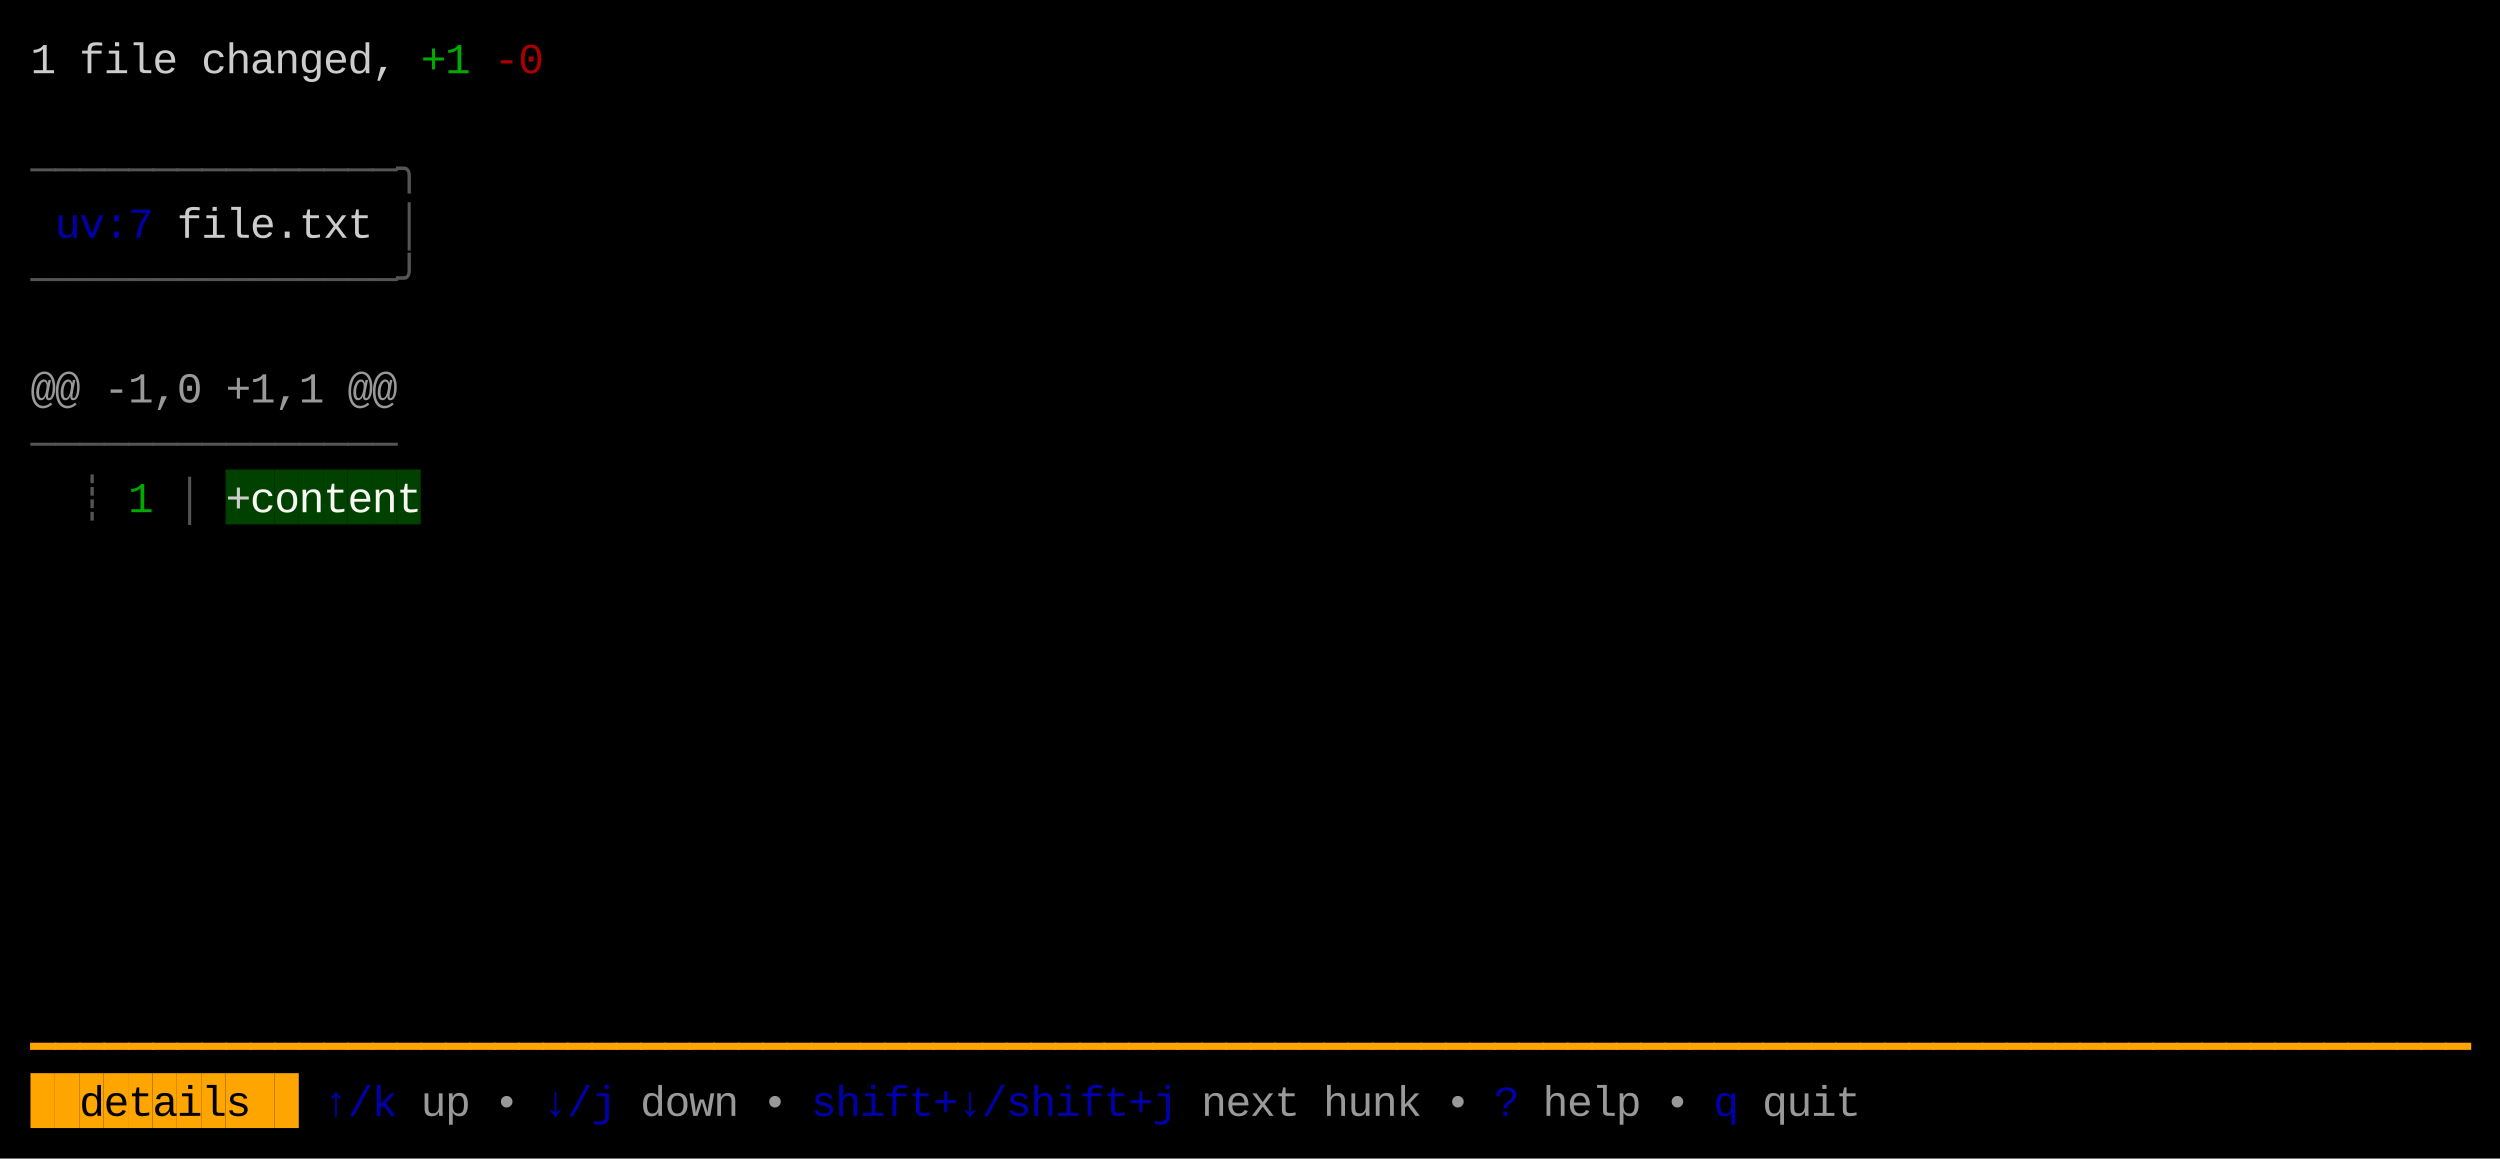
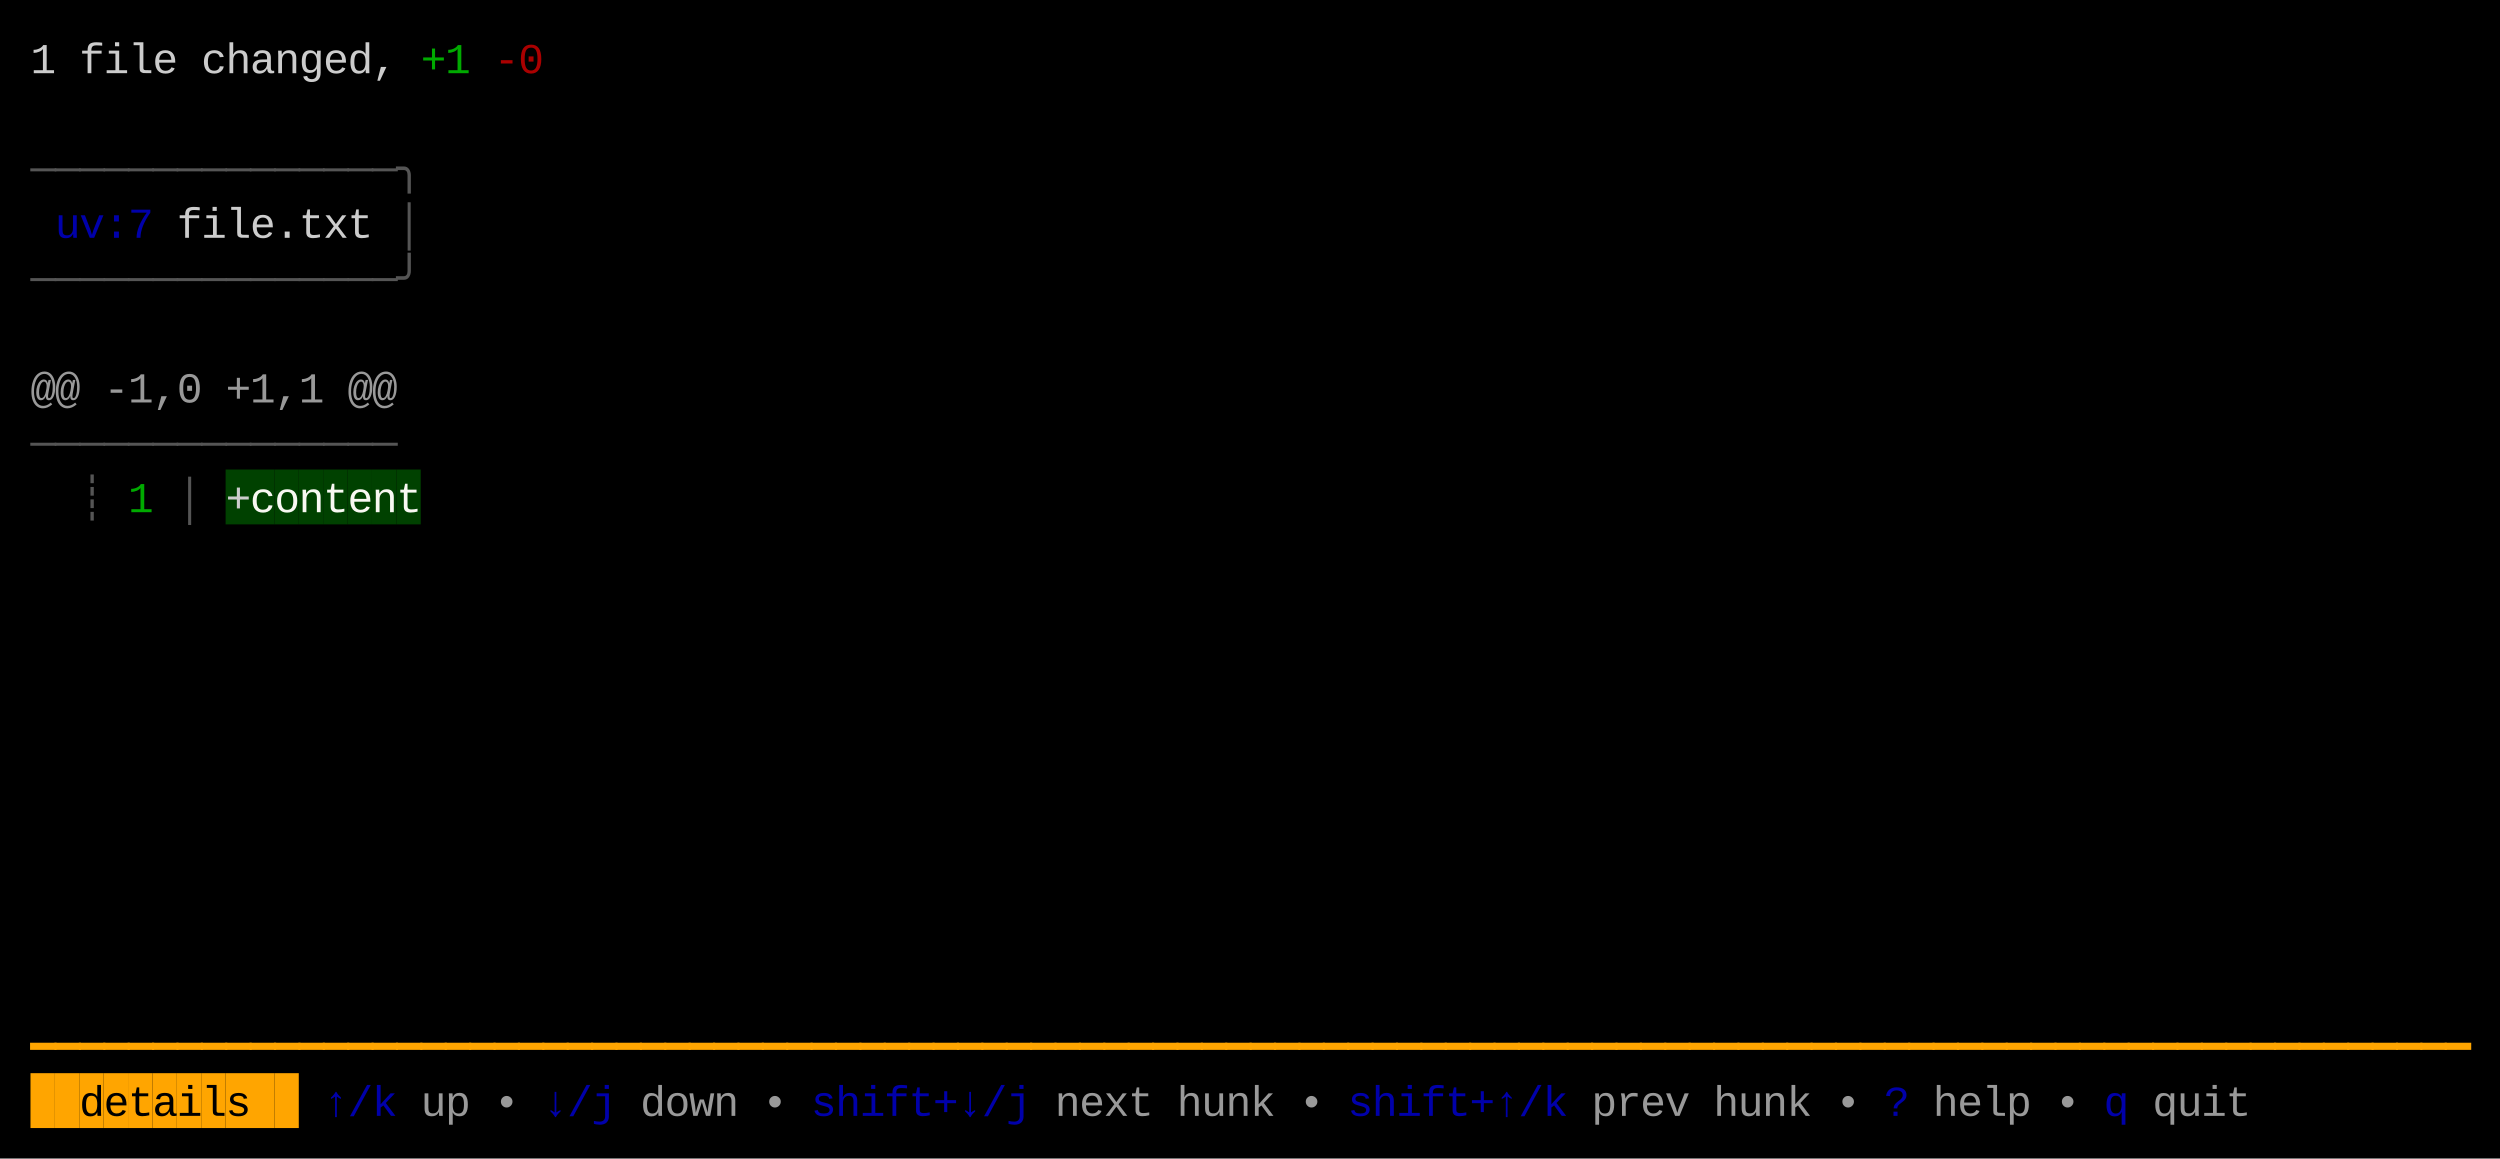
<svg xmlns="http://www.w3.org/2000/svg" width="820" height="380" viewBox="0 0 820 380">
  <rect x="0" y="0" width="820" height="380" fill="#000000" />
  <rect x="74" y="154" width="8" height="18" fill="#004100" />
  <rect x="82" y="154" width="8" height="18" fill="#004100" />
  <rect x="90" y="154" width="8" height="18" fill="#004100" />
  <rect x="98" y="154" width="8" height="18" fill="#004100" />
  <rect x="106" y="154" width="8" height="18" fill="#004100" />
  <rect x="114" y="154" width="8" height="18" fill="#004100" />
  <rect x="122" y="154" width="8" height="18" fill="#004100" />
  <rect x="130" y="154" width="8" height="18" fill="#004100" />
  <rect x="10" y="352" width="8" height="18" fill="#FFA500" />
  <rect x="18" y="352" width="8" height="18" fill="#FFA500" />
  <rect x="26" y="352" width="8" height="18" fill="#FFA500" />
  <rect x="34" y="352" width="8" height="18" fill="#FFA500" />
  <rect x="42" y="352" width="8" height="18" fill="#FFA500" />
  <rect x="50" y="352" width="8" height="18" fill="#FFA500" />
  <rect x="58" y="352" width="8" height="18" fill="#FFA500" />
  <rect x="66" y="352" width="8" height="18" fill="#FFA500" />
  <rect x="74" y="352" width="8" height="18" fill="#FFA500" />
  <rect x="82" y="352" width="8" height="18" fill="#FFA500" />
  <rect x="90" y="352" width="8" height="18" fill="#FFA500" />
  <text x="10" y="24" style="fill:#CCCCCC;" font-family="Menlo, Monaco, 'Courier New', monospace" font-size="14" xml:space="preserve">1</text>
  <text x="26" y="24" style="fill:#CCCCCC;" font-family="Menlo, Monaco, 'Courier New', monospace" font-size="14" xml:space="preserve">f</text>
  <text x="34" y="24" style="fill:#CCCCCC;" font-family="Menlo, Monaco, 'Courier New', monospace" font-size="14" xml:space="preserve">i</text>
  <text x="42" y="24" style="fill:#CCCCCC;" font-family="Menlo, Monaco, 'Courier New', monospace" font-size="14" xml:space="preserve">l</text>
  <text x="50" y="24" style="fill:#CCCCCC;" font-family="Menlo, Monaco, 'Courier New', monospace" font-size="14" xml:space="preserve">e</text>
  <text x="66" y="24" style="fill:#CCCCCC;" font-family="Menlo, Monaco, 'Courier New', monospace" font-size="14" xml:space="preserve">c</text>
  <text x="74" y="24" style="fill:#CCCCCC;" font-family="Menlo, Monaco, 'Courier New', monospace" font-size="14" xml:space="preserve">h</text>
  <text x="82" y="24" style="fill:#CCCCCC;" font-family="Menlo, Monaco, 'Courier New', monospace" font-size="14" xml:space="preserve">a</text>
  <text x="90" y="24" style="fill:#CCCCCC;" font-family="Menlo, Monaco, 'Courier New', monospace" font-size="14" xml:space="preserve">n</text>
  <text x="98" y="24" style="fill:#CCCCCC;" font-family="Menlo, Monaco, 'Courier New', monospace" font-size="14" xml:space="preserve">g</text>
  <text x="106" y="24" style="fill:#CCCCCC;" font-family="Menlo, Monaco, 'Courier New', monospace" font-size="14" xml:space="preserve">e</text>
  <text x="114" y="24" style="fill:#CCCCCC;" font-family="Menlo, Monaco, 'Courier New', monospace" font-size="14" xml:space="preserve">d</text>
  <text x="122" y="24" style="fill:#CCCCCC;" font-family="Menlo, Monaco, 'Courier New', monospace" font-size="14" xml:space="preserve">,</text>
  <text x="138" y="24" style="fill:#00AA00;" font-family="Menlo, Monaco, 'Courier New', monospace" font-size="14" xml:space="preserve">+</text>
  <text x="146" y="24" style="fill:#00AA00;" font-family="Menlo, Monaco, 'Courier New', monospace" font-size="14" xml:space="preserve">1</text>
  <text x="162" y="24" style="fill:#AA0000;" font-family="Menlo, Monaco, 'Courier New', monospace" font-size="14" xml:space="preserve">-</text>
  <text x="170" y="24" style="fill:#AA0000;" font-family="Menlo, Monaco, 'Courier New', monospace" font-size="14" xml:space="preserve">0</text>
  <text x="10" y="60" style="fill:#555555;" font-family="Menlo, Monaco, 'Courier New', monospace" font-size="14" xml:space="preserve">─</text>
  <text x="18" y="60" style="fill:#555555;" font-family="Menlo, Monaco, 'Courier New', monospace" font-size="14" xml:space="preserve">─</text>
  <text x="26" y="60" style="fill:#555555;" font-family="Menlo, Monaco, 'Courier New', monospace" font-size="14" xml:space="preserve">─</text>
  <text x="34" y="60" style="fill:#555555;" font-family="Menlo, Monaco, 'Courier New', monospace" font-size="14" xml:space="preserve">─</text>
  <text x="42" y="60" style="fill:#555555;" font-family="Menlo, Monaco, 'Courier New', monospace" font-size="14" xml:space="preserve">─</text>
  <text x="50" y="60" style="fill:#555555;" font-family="Menlo, Monaco, 'Courier New', monospace" font-size="14" xml:space="preserve">─</text>
  <text x="58" y="60" style="fill:#555555;" font-family="Menlo, Monaco, 'Courier New', monospace" font-size="14" xml:space="preserve">─</text>
  <text x="66" y="60" style="fill:#555555;" font-family="Menlo, Monaco, 'Courier New', monospace" font-size="14" xml:space="preserve">─</text>
  <text x="74" y="60" style="fill:#555555;" font-family="Menlo, Monaco, 'Courier New', monospace" font-size="14" xml:space="preserve">─</text>
  <text x="82" y="60" style="fill:#555555;" font-family="Menlo, Monaco, 'Courier New', monospace" font-size="14" xml:space="preserve">─</text>
  <text x="90" y="60" style="fill:#555555;" font-family="Menlo, Monaco, 'Courier New', monospace" font-size="14" xml:space="preserve">─</text>
  <text x="98" y="60" style="fill:#555555;" font-family="Menlo, Monaco, 'Courier New', monospace" font-size="14" xml:space="preserve">─</text>
  <text x="106" y="60" style="fill:#555555;" font-family="Menlo, Monaco, 'Courier New', monospace" font-size="14" xml:space="preserve">─</text>
  <text x="114" y="60" style="fill:#555555;" font-family="Menlo, Monaco, 'Courier New', monospace" font-size="14" xml:space="preserve">─</text>
  <text x="122" y="60" style="fill:#555555;" font-family="Menlo, Monaco, 'Courier New', monospace" font-size="14" xml:space="preserve">─</text>
  <text x="130" y="60" style="fill:#555555;" font-family="Menlo, Monaco, 'Courier New', monospace" font-size="14" xml:space="preserve">╮</text>
  <text x="18" y="78" style="fill:#0000AA;" font-family="Menlo, Monaco, 'Courier New', monospace" font-size="14" xml:space="preserve">u</text>
  <text x="26" y="78" style="fill:#0000AA;" font-family="Menlo, Monaco, 'Courier New', monospace" font-size="14" xml:space="preserve">v</text>
  <text x="34" y="78" style="fill:#0000AA;" font-family="Menlo, Monaco, 'Courier New', monospace" font-size="14" xml:space="preserve">:</text>
  <text x="42" y="78" style="fill:#0000AA;" font-family="Menlo, Monaco, 'Courier New', monospace" font-size="14" xml:space="preserve">7</text>
  <text x="58" y="78" style="fill:#CCCCCC;" font-family="Menlo, Monaco, 'Courier New', monospace" font-size="14" xml:space="preserve">f</text>
  <text x="66" y="78" style="fill:#CCCCCC;" font-family="Menlo, Monaco, 'Courier New', monospace" font-size="14" xml:space="preserve">i</text>
  <text x="74" y="78" style="fill:#CCCCCC;" font-family="Menlo, Monaco, 'Courier New', monospace" font-size="14" xml:space="preserve">l</text>
  <text x="82" y="78" style="fill:#CCCCCC;" font-family="Menlo, Monaco, 'Courier New', monospace" font-size="14" xml:space="preserve">e</text>
  <text x="90" y="78" style="fill:#CCCCCC;" font-family="Menlo, Monaco, 'Courier New', monospace" font-size="14" xml:space="preserve">.</text>
  <text x="98" y="78" style="fill:#CCCCCC;" font-family="Menlo, Monaco, 'Courier New', monospace" font-size="14" xml:space="preserve">t</text>
  <text x="106" y="78" style="fill:#CCCCCC;" font-family="Menlo, Monaco, 'Courier New', monospace" font-size="14" xml:space="preserve">x</text>
  <text x="114" y="78" style="fill:#CCCCCC;" font-family="Menlo, Monaco, 'Courier New', monospace" font-size="14" xml:space="preserve">t</text>
  <text x="130" y="78" style="fill:#555555;" font-family="Menlo, Monaco, 'Courier New', monospace" font-size="14" xml:space="preserve">│</text>
  <text x="10" y="96" style="fill:#555555;" font-family="Menlo, Monaco, 'Courier New', monospace" font-size="14" xml:space="preserve">─</text>
  <text x="18" y="96" style="fill:#555555;" font-family="Menlo, Monaco, 'Courier New', monospace" font-size="14" xml:space="preserve">─</text>
  <text x="26" y="96" style="fill:#555555;" font-family="Menlo, Monaco, 'Courier New', monospace" font-size="14" xml:space="preserve">─</text>
  <text x="34" y="96" style="fill:#555555;" font-family="Menlo, Monaco, 'Courier New', monospace" font-size="14" xml:space="preserve">─</text>
  <text x="42" y="96" style="fill:#555555;" font-family="Menlo, Monaco, 'Courier New', monospace" font-size="14" xml:space="preserve">─</text>
  <text x="50" y="96" style="fill:#555555;" font-family="Menlo, Monaco, 'Courier New', monospace" font-size="14" xml:space="preserve">─</text>
  <text x="58" y="96" style="fill:#555555;" font-family="Menlo, Monaco, 'Courier New', monospace" font-size="14" xml:space="preserve">─</text>
  <text x="66" y="96" style="fill:#555555;" font-family="Menlo, Monaco, 'Courier New', monospace" font-size="14" xml:space="preserve">─</text>
  <text x="74" y="96" style="fill:#555555;" font-family="Menlo, Monaco, 'Courier New', monospace" font-size="14" xml:space="preserve">─</text>
  <text x="82" y="96" style="fill:#555555;" font-family="Menlo, Monaco, 'Courier New', monospace" font-size="14" xml:space="preserve">─</text>
  <text x="90" y="96" style="fill:#555555;" font-family="Menlo, Monaco, 'Courier New', monospace" font-size="14" xml:space="preserve">─</text>
  <text x="98" y="96" style="fill:#555555;" font-family="Menlo, Monaco, 'Courier New', monospace" font-size="14" xml:space="preserve">─</text>
  <text x="106" y="96" style="fill:#555555;" font-family="Menlo, Monaco, 'Courier New', monospace" font-size="14" xml:space="preserve">─</text>
  <text x="114" y="96" style="fill:#555555;" font-family="Menlo, Monaco, 'Courier New', monospace" font-size="14" xml:space="preserve">─</text>
  <text x="122" y="96" style="fill:#555555;" font-family="Menlo, Monaco, 'Courier New', monospace" font-size="14" xml:space="preserve">─</text>
  <text x="130" y="96" style="fill:#555555;" font-family="Menlo, Monaco, 'Courier New', monospace" font-size="14" xml:space="preserve">╯</text>
  <text x="10" y="132" style="fill:#CCCCCC;opacity:0.75;" font-family="Menlo, Monaco, 'Courier New', monospace" font-size="14" xml:space="preserve">@</text>
  <text x="18" y="132" style="fill:#CCCCCC;opacity:0.75;" font-family="Menlo, Monaco, 'Courier New', monospace" font-size="14" xml:space="preserve">@</text>
  <text x="34" y="132" style="fill:#CCCCCC;opacity:0.75;" font-family="Menlo, Monaco, 'Courier New', monospace" font-size="14" xml:space="preserve">-</text>
  <text x="42" y="132" style="fill:#CCCCCC;opacity:0.75;" font-family="Menlo, Monaco, 'Courier New', monospace" font-size="14" xml:space="preserve">1</text>
  <text x="50" y="132" style="fill:#CCCCCC;opacity:0.75;" font-family="Menlo, Monaco, 'Courier New', monospace" font-size="14" xml:space="preserve">,</text>
  <text x="58" y="132" style="fill:#CCCCCC;opacity:0.75;" font-family="Menlo, Monaco, 'Courier New', monospace" font-size="14" xml:space="preserve">0</text>
  <text x="74" y="132" style="fill:#CCCCCC;opacity:0.75;" font-family="Menlo, Monaco, 'Courier New', monospace" font-size="14" xml:space="preserve">+</text>
  <text x="82" y="132" style="fill:#CCCCCC;opacity:0.75;" font-family="Menlo, Monaco, 'Courier New', monospace" font-size="14" xml:space="preserve">1</text>
  <text x="90" y="132" style="fill:#CCCCCC;opacity:0.75;" font-family="Menlo, Monaco, 'Courier New', monospace" font-size="14" xml:space="preserve">,</text>
  <text x="98" y="132" style="fill:#CCCCCC;opacity:0.75;" font-family="Menlo, Monaco, 'Courier New', monospace" font-size="14" xml:space="preserve">1</text>
  <text x="114" y="132" style="fill:#CCCCCC;opacity:0.75;" font-family="Menlo, Monaco, 'Courier New', monospace" font-size="14" xml:space="preserve">@</text>
  <text x="122" y="132" style="fill:#CCCCCC;opacity:0.75;" font-family="Menlo, Monaco, 'Courier New', monospace" font-size="14" xml:space="preserve">@</text>
  <text x="10" y="150" style="fill:#555555;" font-family="Menlo, Monaco, 'Courier New', monospace" font-size="14" xml:space="preserve">─</text>
  <text x="18" y="150" style="fill:#555555;" font-family="Menlo, Monaco, 'Courier New', monospace" font-size="14" xml:space="preserve">─</text>
  <text x="26" y="150" style="fill:#555555;" font-family="Menlo, Monaco, 'Courier New', monospace" font-size="14" xml:space="preserve">─</text>
  <text x="34" y="150" style="fill:#555555;" font-family="Menlo, Monaco, 'Courier New', monospace" font-size="14" xml:space="preserve">─</text>
  <text x="42" y="150" style="fill:#555555;" font-family="Menlo, Monaco, 'Courier New', monospace" font-size="14" xml:space="preserve">─</text>
  <text x="50" y="150" style="fill:#555555;" font-family="Menlo, Monaco, 'Courier New', monospace" font-size="14" xml:space="preserve">─</text>
  <text x="58" y="150" style="fill:#555555;" font-family="Menlo, Monaco, 'Courier New', monospace" font-size="14" xml:space="preserve">─</text>
  <text x="66" y="150" style="fill:#555555;" font-family="Menlo, Monaco, 'Courier New', monospace" font-size="14" xml:space="preserve">─</text>
  <text x="74" y="150" style="fill:#555555;" font-family="Menlo, Monaco, 'Courier New', monospace" font-size="14" xml:space="preserve">─</text>
  <text x="82" y="150" style="fill:#555555;" font-family="Menlo, Monaco, 'Courier New', monospace" font-size="14" xml:space="preserve">─</text>
  <text x="90" y="150" style="fill:#555555;" font-family="Menlo, Monaco, 'Courier New', monospace" font-size="14" xml:space="preserve">─</text>
  <text x="98" y="150" style="fill:#555555;" font-family="Menlo, Monaco, 'Courier New', monospace" font-size="14" xml:space="preserve">─</text>
  <text x="106" y="150" style="fill:#555555;" font-family="Menlo, Monaco, 'Courier New', monospace" font-size="14" xml:space="preserve">─</text>
  <text x="114" y="150" style="fill:#555555;" font-family="Menlo, Monaco, 'Courier New', monospace" font-size="14" xml:space="preserve">─</text>
  <text x="122" y="150" style="fill:#555555;" font-family="Menlo, Monaco, 'Courier New', monospace" font-size="14" xml:space="preserve">─</text>
  <text x="26" y="168" style="fill:#555555;" font-family="Menlo, Monaco, 'Courier New', monospace" font-size="14" xml:space="preserve">┊</text>
  <text x="42" y="168" style="fill:#00AA00;" font-family="Menlo, Monaco, 'Courier New', monospace" font-size="14" xml:space="preserve">1</text>
  <text x="58" y="168" style="fill:#555555;" font-family="Menlo, Monaco, 'Courier New', monospace" font-size="14" xml:space="preserve">│</text>
  <text x="74" y="168" style="fill:#CCCCCC;" font-family="Menlo, Monaco, 'Courier New', monospace" font-size="14" xml:space="preserve">+</text>
  <text x="82" y="168" style="fill:#F8F8F2;" font-family="Menlo, Monaco, 'Courier New', monospace" font-size="14" xml:space="preserve">c</text>
  <text x="90" y="168" style="fill:#F8F8F2;" font-family="Menlo, Monaco, 'Courier New', monospace" font-size="14" xml:space="preserve">o</text>
  <text x="98" y="168" style="fill:#F8F8F2;" font-family="Menlo, Monaco, 'Courier New', monospace" font-size="14" xml:space="preserve">n</text>
  <text x="106" y="168" style="fill:#F8F8F2;" font-family="Menlo, Monaco, 'Courier New', monospace" font-size="14" xml:space="preserve">t</text>
  <text x="114" y="168" style="fill:#F8F8F2;" font-family="Menlo, Monaco, 'Courier New', monospace" font-size="14" xml:space="preserve">e</text>
  <text x="122" y="168" style="fill:#F8F8F2;" font-family="Menlo, Monaco, 'Courier New', monospace" font-size="14" xml:space="preserve">n</text>
  <text x="130" y="168" style="fill:#F8F8F2;" font-family="Menlo, Monaco, 'Courier New', monospace" font-size="14" xml:space="preserve">t</text>
  <text x="10" y="348" style="fill:#FFA500;" font-family="Menlo, Monaco, 'Courier New', monospace" font-size="14" xml:space="preserve">━</text>
  <text x="18" y="348" style="fill:#FFA500;" font-family="Menlo, Monaco, 'Courier New', monospace" font-size="14" xml:space="preserve">━</text>
  <text x="26" y="348" style="fill:#FFA500;" font-family="Menlo, Monaco, 'Courier New', monospace" font-size="14" xml:space="preserve">━</text>
  <text x="34" y="348" style="fill:#FFA500;" font-family="Menlo, Monaco, 'Courier New', monospace" font-size="14" xml:space="preserve">━</text>
  <text x="42" y="348" style="fill:#FFA500;" font-family="Menlo, Monaco, 'Courier New', monospace" font-size="14" xml:space="preserve">━</text>
  <text x="50" y="348" style="fill:#FFA500;" font-family="Menlo, Monaco, 'Courier New', monospace" font-size="14" xml:space="preserve">━</text>
  <text x="58" y="348" style="fill:#FFA500;" font-family="Menlo, Monaco, 'Courier New', monospace" font-size="14" xml:space="preserve">━</text>
  <text x="66" y="348" style="fill:#FFA500;" font-family="Menlo, Monaco, 'Courier New', monospace" font-size="14" xml:space="preserve">━</text>
  <text x="74" y="348" style="fill:#FFA500;" font-family="Menlo, Monaco, 'Courier New', monospace" font-size="14" xml:space="preserve">━</text>
  <text x="82" y="348" style="fill:#FFA500;" font-family="Menlo, Monaco, 'Courier New', monospace" font-size="14" xml:space="preserve">━</text>
  <text x="90" y="348" style="fill:#FFA500;" font-family="Menlo, Monaco, 'Courier New', monospace" font-size="14" xml:space="preserve">━</text>
  <text x="98" y="348" style="fill:#FFA500;" font-family="Menlo, Monaco, 'Courier New', monospace" font-size="14" xml:space="preserve">━</text>
  <text x="106" y="348" style="fill:#FFA500;" font-family="Menlo, Monaco, 'Courier New', monospace" font-size="14" xml:space="preserve">━</text>
  <text x="114" y="348" style="fill:#FFA500;" font-family="Menlo, Monaco, 'Courier New', monospace" font-size="14" xml:space="preserve">━</text>
  <text x="122" y="348" style="fill:#FFA500;" font-family="Menlo, Monaco, 'Courier New', monospace" font-size="14" xml:space="preserve">━</text>
  <text x="130" y="348" style="fill:#FFA500;" font-family="Menlo, Monaco, 'Courier New', monospace" font-size="14" xml:space="preserve">━</text>
  <text x="138" y="348" style="fill:#FFA500;" font-family="Menlo, Monaco, 'Courier New', monospace" font-size="14" xml:space="preserve">━</text>
  <text x="146" y="348" style="fill:#FFA500;" font-family="Menlo, Monaco, 'Courier New', monospace" font-size="14" xml:space="preserve">━</text>
  <text x="154" y="348" style="fill:#FFA500;" font-family="Menlo, Monaco, 'Courier New', monospace" font-size="14" xml:space="preserve">━</text>
  <text x="162" y="348" style="fill:#FFA500;" font-family="Menlo, Monaco, 'Courier New', monospace" font-size="14" xml:space="preserve">━</text>
  <text x="170" y="348" style="fill:#FFA500;" font-family="Menlo, Monaco, 'Courier New', monospace" font-size="14" xml:space="preserve">━</text>
  <text x="178" y="348" style="fill:#FFA500;" font-family="Menlo, Monaco, 'Courier New', monospace" font-size="14" xml:space="preserve">━</text>
  <text x="186" y="348" style="fill:#FFA500;" font-family="Menlo, Monaco, 'Courier New', monospace" font-size="14" xml:space="preserve">━</text>
  <text x="194" y="348" style="fill:#FFA500;" font-family="Menlo, Monaco, 'Courier New', monospace" font-size="14" xml:space="preserve">━</text>
  <text x="202" y="348" style="fill:#FFA500;" font-family="Menlo, Monaco, 'Courier New', monospace" font-size="14" xml:space="preserve">━</text>
  <text x="210" y="348" style="fill:#FFA500;" font-family="Menlo, Monaco, 'Courier New', monospace" font-size="14" xml:space="preserve">━</text>
  <text x="218" y="348" style="fill:#FFA500;" font-family="Menlo, Monaco, 'Courier New', monospace" font-size="14" xml:space="preserve">━</text>
  <text x="226" y="348" style="fill:#FFA500;" font-family="Menlo, Monaco, 'Courier New', monospace" font-size="14" xml:space="preserve">━</text>
  <text x="234" y="348" style="fill:#FFA500;" font-family="Menlo, Monaco, 'Courier New', monospace" font-size="14" xml:space="preserve">━</text>
  <text x="242" y="348" style="fill:#FFA500;" font-family="Menlo, Monaco, 'Courier New', monospace" font-size="14" xml:space="preserve">━</text>
  <text x="250" y="348" style="fill:#FFA500;" font-family="Menlo, Monaco, 'Courier New', monospace" font-size="14" xml:space="preserve">━</text>
  <text x="258" y="348" style="fill:#FFA500;" font-family="Menlo, Monaco, 'Courier New', monospace" font-size="14" xml:space="preserve">━</text>
  <text x="266" y="348" style="fill:#FFA500;" font-family="Menlo, Monaco, 'Courier New', monospace" font-size="14" xml:space="preserve">━</text>
  <text x="274" y="348" style="fill:#FFA500;" font-family="Menlo, Monaco, 'Courier New', monospace" font-size="14" xml:space="preserve">━</text>
  <text x="282" y="348" style="fill:#FFA500;" font-family="Menlo, Monaco, 'Courier New', monospace" font-size="14" xml:space="preserve">━</text>
  <text x="290" y="348" style="fill:#FFA500;" font-family="Menlo, Monaco, 'Courier New', monospace" font-size="14" xml:space="preserve">━</text>
  <text x="298" y="348" style="fill:#FFA500;" font-family="Menlo, Monaco, 'Courier New', monospace" font-size="14" xml:space="preserve">━</text>
  <text x="306" y="348" style="fill:#FFA500;" font-family="Menlo, Monaco, 'Courier New', monospace" font-size="14" xml:space="preserve">━</text>
  <text x="314" y="348" style="fill:#FFA500;" font-family="Menlo, Monaco, 'Courier New', monospace" font-size="14" xml:space="preserve">━</text>
  <text x="322" y="348" style="fill:#FFA500;" font-family="Menlo, Monaco, 'Courier New', monospace" font-size="14" xml:space="preserve">━</text>
  <text x="330" y="348" style="fill:#FFA500;" font-family="Menlo, Monaco, 'Courier New', monospace" font-size="14" xml:space="preserve">━</text>
  <text x="338" y="348" style="fill:#FFA500;" font-family="Menlo, Monaco, 'Courier New', monospace" font-size="14" xml:space="preserve">━</text>
  <text x="346" y="348" style="fill:#FFA500;" font-family="Menlo, Monaco, 'Courier New', monospace" font-size="14" xml:space="preserve">━</text>
  <text x="354" y="348" style="fill:#FFA500;" font-family="Menlo, Monaco, 'Courier New', monospace" font-size="14" xml:space="preserve">━</text>
  <text x="362" y="348" style="fill:#FFA500;" font-family="Menlo, Monaco, 'Courier New', monospace" font-size="14" xml:space="preserve">━</text>
  <text x="370" y="348" style="fill:#FFA500;" font-family="Menlo, Monaco, 'Courier New', monospace" font-size="14" xml:space="preserve">━</text>
  <text x="378" y="348" style="fill:#FFA500;" font-family="Menlo, Monaco, 'Courier New', monospace" font-size="14" xml:space="preserve">━</text>
  <text x="386" y="348" style="fill:#FFA500;" font-family="Menlo, Monaco, 'Courier New', monospace" font-size="14" xml:space="preserve">━</text>
  <text x="394" y="348" style="fill:#FFA500;" font-family="Menlo, Monaco, 'Courier New', monospace" font-size="14" xml:space="preserve">━</text>
  <text x="402" y="348" style="fill:#FFA500;" font-family="Menlo, Monaco, 'Courier New', monospace" font-size="14" xml:space="preserve">━</text>
  <text x="410" y="348" style="fill:#FFA500;" font-family="Menlo, Monaco, 'Courier New', monospace" font-size="14" xml:space="preserve">━</text>
  <text x="418" y="348" style="fill:#FFA500;" font-family="Menlo, Monaco, 'Courier New', monospace" font-size="14" xml:space="preserve">━</text>
  <text x="426" y="348" style="fill:#FFA500;" font-family="Menlo, Monaco, 'Courier New', monospace" font-size="14" xml:space="preserve">━</text>
  <text x="434" y="348" style="fill:#FFA500;" font-family="Menlo, Monaco, 'Courier New', monospace" font-size="14" xml:space="preserve">━</text>
  <text x="442" y="348" style="fill:#FFA500;" font-family="Menlo, Monaco, 'Courier New', monospace" font-size="14" xml:space="preserve">━</text>
  <text x="450" y="348" style="fill:#FFA500;" font-family="Menlo, Monaco, 'Courier New', monospace" font-size="14" xml:space="preserve">━</text>
  <text x="458" y="348" style="fill:#FFA500;" font-family="Menlo, Monaco, 'Courier New', monospace" font-size="14" xml:space="preserve">━</text>
  <text x="466" y="348" style="fill:#FFA500;" font-family="Menlo, Monaco, 'Courier New', monospace" font-size="14" xml:space="preserve">━</text>
  <text x="474" y="348" style="fill:#FFA500;" font-family="Menlo, Monaco, 'Courier New', monospace" font-size="14" xml:space="preserve">━</text>
  <text x="482" y="348" style="fill:#FFA500;" font-family="Menlo, Monaco, 'Courier New', monospace" font-size="14" xml:space="preserve">━</text>
  <text x="490" y="348" style="fill:#FFA500;" font-family="Menlo, Monaco, 'Courier New', monospace" font-size="14" xml:space="preserve">━</text>
  <text x="498" y="348" style="fill:#FFA500;" font-family="Menlo, Monaco, 'Courier New', monospace" font-size="14" xml:space="preserve">━</text>
  <text x="506" y="348" style="fill:#FFA500;" font-family="Menlo, Monaco, 'Courier New', monospace" font-size="14" xml:space="preserve">━</text>
  <text x="514" y="348" style="fill:#FFA500;" font-family="Menlo, Monaco, 'Courier New', monospace" font-size="14" xml:space="preserve">━</text>
  <text x="522" y="348" style="fill:#FFA500;" font-family="Menlo, Monaco, 'Courier New', monospace" font-size="14" xml:space="preserve">━</text>
  <text x="530" y="348" style="fill:#FFA500;" font-family="Menlo, Monaco, 'Courier New', monospace" font-size="14" xml:space="preserve">━</text>
  <text x="538" y="348" style="fill:#FFA500;" font-family="Menlo, Monaco, 'Courier New', monospace" font-size="14" xml:space="preserve">━</text>
  <text x="546" y="348" style="fill:#FFA500;" font-family="Menlo, Monaco, 'Courier New', monospace" font-size="14" xml:space="preserve">━</text>
  <text x="554" y="348" style="fill:#FFA500;" font-family="Menlo, Monaco, 'Courier New', monospace" font-size="14" xml:space="preserve">━</text>
  <text x="562" y="348" style="fill:#FFA500;" font-family="Menlo, Monaco, 'Courier New', monospace" font-size="14" xml:space="preserve">━</text>
  <text x="570" y="348" style="fill:#FFA500;" font-family="Menlo, Monaco, 'Courier New', monospace" font-size="14" xml:space="preserve">━</text>
  <text x="578" y="348" style="fill:#FFA500;" font-family="Menlo, Monaco, 'Courier New', monospace" font-size="14" xml:space="preserve">━</text>
  <text x="586" y="348" style="fill:#FFA500;" font-family="Menlo, Monaco, 'Courier New', monospace" font-size="14" xml:space="preserve">━</text>
  <text x="594" y="348" style="fill:#FFA500;" font-family="Menlo, Monaco, 'Courier New', monospace" font-size="14" xml:space="preserve">━</text>
  <text x="602" y="348" style="fill:#FFA500;" font-family="Menlo, Monaco, 'Courier New', monospace" font-size="14" xml:space="preserve">━</text>
  <text x="610" y="348" style="fill:#FFA500;" font-family="Menlo, Monaco, 'Courier New', monospace" font-size="14" xml:space="preserve">━</text>
  <text x="618" y="348" style="fill:#FFA500;" font-family="Menlo, Monaco, 'Courier New', monospace" font-size="14" xml:space="preserve">━</text>
  <text x="626" y="348" style="fill:#FFA500;" font-family="Menlo, Monaco, 'Courier New', monospace" font-size="14" xml:space="preserve">━</text>
  <text x="634" y="348" style="fill:#FFA500;" font-family="Menlo, Monaco, 'Courier New', monospace" font-size="14" xml:space="preserve">━</text>
  <text x="642" y="348" style="fill:#FFA500;" font-family="Menlo, Monaco, 'Courier New', monospace" font-size="14" xml:space="preserve">━</text>
  <text x="650" y="348" style="fill:#FFA500;" font-family="Menlo, Monaco, 'Courier New', monospace" font-size="14" xml:space="preserve">━</text>
  <text x="658" y="348" style="fill:#FFA500;" font-family="Menlo, Monaco, 'Courier New', monospace" font-size="14" xml:space="preserve">━</text>
  <text x="666" y="348" style="fill:#FFA500;" font-family="Menlo, Monaco, 'Courier New', monospace" font-size="14" xml:space="preserve">━</text>
  <text x="674" y="348" style="fill:#FFA500;" font-family="Menlo, Monaco, 'Courier New', monospace" font-size="14" xml:space="preserve">━</text>
  <text x="682" y="348" style="fill:#FFA500;" font-family="Menlo, Monaco, 'Courier New', monospace" font-size="14" xml:space="preserve">━</text>
  <text x="690" y="348" style="fill:#FFA500;" font-family="Menlo, Monaco, 'Courier New', monospace" font-size="14" xml:space="preserve">━</text>
  <text x="698" y="348" style="fill:#FFA500;" font-family="Menlo, Monaco, 'Courier New', monospace" font-size="14" xml:space="preserve">━</text>
  <text x="706" y="348" style="fill:#FFA500;" font-family="Menlo, Monaco, 'Courier New', monospace" font-size="14" xml:space="preserve">━</text>
  <text x="714" y="348" style="fill:#FFA500;" font-family="Menlo, Monaco, 'Courier New', monospace" font-size="14" xml:space="preserve">━</text>
  <text x="722" y="348" style="fill:#FFA500;" font-family="Menlo, Monaco, 'Courier New', monospace" font-size="14" xml:space="preserve">━</text>
  <text x="730" y="348" style="fill:#FFA500;" font-family="Menlo, Monaco, 'Courier New', monospace" font-size="14" xml:space="preserve">━</text>
  <text x="738" y="348" style="fill:#FFA500;" font-family="Menlo, Monaco, 'Courier New', monospace" font-size="14" xml:space="preserve">━</text>
  <text x="746" y="348" style="fill:#FFA500;" font-family="Menlo, Monaco, 'Courier New', monospace" font-size="14" xml:space="preserve">━</text>
  <text x="754" y="348" style="fill:#FFA500;" font-family="Menlo, Monaco, 'Courier New', monospace" font-size="14" xml:space="preserve">━</text>
  <text x="762" y="348" style="fill:#FFA500;" font-family="Menlo, Monaco, 'Courier New', monospace" font-size="14" xml:space="preserve">━</text>
  <text x="770" y="348" style="fill:#FFA500;" font-family="Menlo, Monaco, 'Courier New', monospace" font-size="14" xml:space="preserve">━</text>
  <text x="778" y="348" style="fill:#FFA500;" font-family="Menlo, Monaco, 'Courier New', monospace" font-size="14" xml:space="preserve">━</text>
  <text x="786" y="348" style="fill:#FFA500;" font-family="Menlo, Monaco, 'Courier New', monospace" font-size="14" xml:space="preserve">━</text>
  <text x="794" y="348" style="fill:#FFA500;" font-family="Menlo, Monaco, 'Courier New', monospace" font-size="14" xml:space="preserve">━</text>
  <text x="802" y="348" style="fill:#FFA500;" font-family="Menlo, Monaco, 'Courier New', monospace" font-size="14" xml:space="preserve">━</text>
  <text x="26" y="366" style="fill:#000000;" font-family="Menlo, Monaco, 'Courier New', monospace" font-size="14" xml:space="preserve">d</text>
  <text x="34" y="366" style="fill:#000000;" font-family="Menlo, Monaco, 'Courier New', monospace" font-size="14" xml:space="preserve">e</text>
  <text x="42" y="366" style="fill:#000000;" font-family="Menlo, Monaco, 'Courier New', monospace" font-size="14" xml:space="preserve">t</text>
  <text x="50" y="366" style="fill:#000000;" font-family="Menlo, Monaco, 'Courier New', monospace" font-size="14" xml:space="preserve">a</text>
  <text x="58" y="366" style="fill:#000000;" font-family="Menlo, Monaco, 'Courier New', monospace" font-size="14" xml:space="preserve">i</text>
  <text x="66" y="366" style="fill:#000000;" font-family="Menlo, Monaco, 'Courier New', monospace" font-size="14" xml:space="preserve">l</text>
  <text x="74" y="366" style="fill:#000000;" font-family="Menlo, Monaco, 'Courier New', monospace" font-size="14" xml:space="preserve">s</text>
  <text x="106" y="366" style="fill:#0000AA;" font-family="Menlo, Monaco, 'Courier New', monospace" font-size="14" xml:space="preserve">↑</text>
  <text x="114" y="366" style="fill:#0000AA;" font-family="Menlo, Monaco, 'Courier New', monospace" font-size="14" xml:space="preserve">/</text>
  <text x="122" y="366" style="fill:#0000AA;" font-family="Menlo, Monaco, 'Courier New', monospace" font-size="14" xml:space="preserve">k</text>
  <text x="138" y="366" style="fill:#CCCCCC;opacity:0.75;" font-family="Menlo, Monaco, 'Courier New', monospace" font-size="14" xml:space="preserve">u</text>
  <text x="146" y="366" style="fill:#CCCCCC;opacity:0.75;" font-family="Menlo, Monaco, 'Courier New', monospace" font-size="14" xml:space="preserve">p</text>
  <text x="162" y="366" style="fill:#CCCCCC;opacity:0.75;" font-family="Menlo, Monaco, 'Courier New', monospace" font-size="14" xml:space="preserve">•</text>
  <text x="178" y="366" style="fill:#0000AA;" font-family="Menlo, Monaco, 'Courier New', monospace" font-size="14" xml:space="preserve">↓</text>
  <text x="186" y="366" style="fill:#0000AA;" font-family="Menlo, Monaco, 'Courier New', monospace" font-size="14" xml:space="preserve">/</text>
  <text x="194" y="366" style="fill:#0000AA;" font-family="Menlo, Monaco, 'Courier New', monospace" font-size="14" xml:space="preserve">j</text>
  <text x="210" y="366" style="fill:#CCCCCC;opacity:0.75;" font-family="Menlo, Monaco, 'Courier New', monospace" font-size="14" xml:space="preserve">d</text>
  <text x="218" y="366" style="fill:#CCCCCC;opacity:0.75;" font-family="Menlo, Monaco, 'Courier New', monospace" font-size="14" xml:space="preserve">o</text>
  <text x="226" y="366" style="fill:#CCCCCC;opacity:0.75;" font-family="Menlo, Monaco, 'Courier New', monospace" font-size="14" xml:space="preserve">w</text>
  <text x="234" y="366" style="fill:#CCCCCC;opacity:0.75;" font-family="Menlo, Monaco, 'Courier New', monospace" font-size="14" xml:space="preserve">n</text>
  <text x="250" y="366" style="fill:#CCCCCC;opacity:0.75;" font-family="Menlo, Monaco, 'Courier New', monospace" font-size="14" xml:space="preserve">•</text>
  <text x="266" y="366" style="fill:#0000AA;" font-family="Menlo, Monaco, 'Courier New', monospace" font-size="14" xml:space="preserve">s</text>
  <text x="274" y="366" style="fill:#0000AA;" font-family="Menlo, Monaco, 'Courier New', monospace" font-size="14" xml:space="preserve">h</text>
  <text x="282" y="366" style="fill:#0000AA;" font-family="Menlo, Monaco, 'Courier New', monospace" font-size="14" xml:space="preserve">i</text>
  <text x="290" y="366" style="fill:#0000AA;" font-family="Menlo, Monaco, 'Courier New', monospace" font-size="14" xml:space="preserve">f</text>
  <text x="298" y="366" style="fill:#0000AA;" font-family="Menlo, Monaco, 'Courier New', monospace" font-size="14" xml:space="preserve">t</text>
  <text x="306" y="366" style="fill:#0000AA;" font-family="Menlo, Monaco, 'Courier New', monospace" font-size="14" xml:space="preserve">+</text>
  <text x="314" y="366" style="fill:#0000AA;" font-family="Menlo, Monaco, 'Courier New', monospace" font-size="14" xml:space="preserve">↓</text>
  <text x="322" y="366" style="fill:#0000AA;" font-family="Menlo, Monaco, 'Courier New', monospace" font-size="14" xml:space="preserve">/</text>
-   <text x="330" y="366" style="fill:#0000AA;" font-family="Menlo, Monaco, 'Courier New', monospace" font-size="14" xml:space="preserve">s</text>
-   <text x="338" y="366" style="fill:#0000AA;" font-family="Menlo, Monaco, 'Courier New', monospace" font-size="14" xml:space="preserve">h</text>
-   <text x="346" y="366" style="fill:#0000AA;" font-family="Menlo, Monaco, 'Courier New', monospace" font-size="14" xml:space="preserve">i</text>
-   <text x="354" y="366" style="fill:#0000AA;" font-family="Menlo, Monaco, 'Courier New', monospace" font-size="14" xml:space="preserve">f</text>
-   <text x="362" y="366" style="fill:#0000AA;" font-family="Menlo, Monaco, 'Courier New', monospace" font-size="14" xml:space="preserve">t</text>
-   <text x="370" y="366" style="fill:#0000AA;" font-family="Menlo, Monaco, 'Courier New', monospace" font-size="14" xml:space="preserve">+</text>
-   <text x="378" y="366" style="fill:#0000AA;" font-family="Menlo, Monaco, 'Courier New', monospace" font-size="14" xml:space="preserve">j</text>
-   <text x="394" y="366" style="fill:#CCCCCC;opacity:0.75;" font-family="Menlo, Monaco, 'Courier New', monospace" font-size="14" xml:space="preserve">n</text>
-   <text x="402" y="366" style="fill:#CCCCCC;opacity:0.75;" font-family="Menlo, Monaco, 'Courier New', monospace" font-size="14" xml:space="preserve">e</text>
-   <text x="410" y="366" style="fill:#CCCCCC;opacity:0.75;" font-family="Menlo, Monaco, 'Courier New', monospace" font-size="14" xml:space="preserve">x</text>
-   <text x="418" y="366" style="fill:#CCCCCC;opacity:0.75;" font-family="Menlo, Monaco, 'Courier New', monospace" font-size="14" xml:space="preserve">t</text>
-   <text x="434" y="366" style="fill:#CCCCCC;opacity:0.75;" font-family="Menlo, Monaco, 'Courier New', monospace" font-size="14" xml:space="preserve">h</text>
-   <text x="442" y="366" style="fill:#CCCCCC;opacity:0.75;" font-family="Menlo, Monaco, 'Courier New', monospace" font-size="14" xml:space="preserve">u</text>
-   <text x="450" y="366" style="fill:#CCCCCC;opacity:0.75;" font-family="Menlo, Monaco, 'Courier New', monospace" font-size="14" xml:space="preserve">n</text>
-   <text x="458" y="366" style="fill:#CCCCCC;opacity:0.75;" font-family="Menlo, Monaco, 'Courier New', monospace" font-size="14" xml:space="preserve">k</text>
-   <text x="474" y="366" style="fill:#CCCCCC;opacity:0.75;" font-family="Menlo, Monaco, 'Courier New', monospace" font-size="14" xml:space="preserve">•</text>
-   <text x="490" y="366" style="fill:#0000AA;" font-family="Menlo, Monaco, 'Courier New', monospace" font-size="14" xml:space="preserve">?</text>
-   <text x="506" y="366" style="fill:#CCCCCC;opacity:0.75;" font-family="Menlo, Monaco, 'Courier New', monospace" font-size="14" xml:space="preserve">h</text>
-   <text x="514" y="366" style="fill:#CCCCCC;opacity:0.75;" font-family="Menlo, Monaco, 'Courier New', monospace" font-size="14" xml:space="preserve">e</text>
-   <text x="522" y="366" style="fill:#CCCCCC;opacity:0.75;" font-family="Menlo, Monaco, 'Courier New', monospace" font-size="14" xml:space="preserve">l</text>
-   <text x="530" y="366" style="fill:#CCCCCC;opacity:0.75;" font-family="Menlo, Monaco, 'Courier New', monospace" font-size="14" xml:space="preserve">p</text>
-   <text x="546" y="366" style="fill:#CCCCCC;opacity:0.75;" font-family="Menlo, Monaco, 'Courier New', monospace" font-size="14" xml:space="preserve">•</text>
-   <text x="562" y="366" style="fill:#0000AA;" font-family="Menlo, Monaco, 'Courier New', monospace" font-size="14" xml:space="preserve">q</text>
-   <text x="578" y="366" style="fill:#CCCCCC;opacity:0.75;" font-family="Menlo, Monaco, 'Courier New', monospace" font-size="14" xml:space="preserve">q</text>
-   <text x="586" y="366" style="fill:#CCCCCC;opacity:0.75;" font-family="Menlo, Monaco, 'Courier New', monospace" font-size="14" xml:space="preserve">u</text>
-   <text x="594" y="366" style="fill:#CCCCCC;opacity:0.75;" font-family="Menlo, Monaco, 'Courier New', monospace" font-size="14" xml:space="preserve">i</text>
-   <text x="602" y="366" style="fill:#CCCCCC;opacity:0.75;" font-family="Menlo, Monaco, 'Courier New', monospace" font-size="14" xml:space="preserve">t</text>
+   <text x="330" y="366" style="fill:#0000AA;" font-family="Menlo, Monaco, 'Courier New', monospace" font-size="14" xml:space="preserve">j</text>
+   <text x="346" y="366" style="fill:#CCCCCC;opacity:0.75;" font-family="Menlo, Monaco, 'Courier New', monospace" font-size="14" xml:space="preserve">n</text>
+   <text x="354" y="366" style="fill:#CCCCCC;opacity:0.75;" font-family="Menlo, Monaco, 'Courier New', monospace" font-size="14" xml:space="preserve">e</text>
+   <text x="362" y="366" style="fill:#CCCCCC;opacity:0.75;" font-family="Menlo, Monaco, 'Courier New', monospace" font-size="14" xml:space="preserve">x</text>
+   <text x="370" y="366" style="fill:#CCCCCC;opacity:0.75;" font-family="Menlo, Monaco, 'Courier New', monospace" font-size="14" xml:space="preserve">t</text>
+   <text x="386" y="366" style="fill:#CCCCCC;opacity:0.75;" font-family="Menlo, Monaco, 'Courier New', monospace" font-size="14" xml:space="preserve">h</text>
+   <text x="394" y="366" style="fill:#CCCCCC;opacity:0.75;" font-family="Menlo, Monaco, 'Courier New', monospace" font-size="14" xml:space="preserve">u</text>
+   <text x="402" y="366" style="fill:#CCCCCC;opacity:0.75;" font-family="Menlo, Monaco, 'Courier New', monospace" font-size="14" xml:space="preserve">n</text>
+   <text x="410" y="366" style="fill:#CCCCCC;opacity:0.75;" font-family="Menlo, Monaco, 'Courier New', monospace" font-size="14" xml:space="preserve">k</text>
+   <text x="426" y="366" style="fill:#CCCCCC;opacity:0.75;" font-family="Menlo, Monaco, 'Courier New', monospace" font-size="14" xml:space="preserve">•</text>
+   <text x="442" y="366" style="fill:#0000AA;" font-family="Menlo, Monaco, 'Courier New', monospace" font-size="14" xml:space="preserve">s</text>
+   <text x="450" y="366" style="fill:#0000AA;" font-family="Menlo, Monaco, 'Courier New', monospace" font-size="14" xml:space="preserve">h</text>
+   <text x="458" y="366" style="fill:#0000AA;" font-family="Menlo, Monaco, 'Courier New', monospace" font-size="14" xml:space="preserve">i</text>
+   <text x="466" y="366" style="fill:#0000AA;" font-family="Menlo, Monaco, 'Courier New', monospace" font-size="14" xml:space="preserve">f</text>
+   <text x="474" y="366" style="fill:#0000AA;" font-family="Menlo, Monaco, 'Courier New', monospace" font-size="14" xml:space="preserve">t</text>
+   <text x="482" y="366" style="fill:#0000AA;" font-family="Menlo, Monaco, 'Courier New', monospace" font-size="14" xml:space="preserve">+</text>
+   <text x="490" y="366" style="fill:#0000AA;" font-family="Menlo, Monaco, 'Courier New', monospace" font-size="14" xml:space="preserve">↑</text>
+   <text x="498" y="366" style="fill:#0000AA;" font-family="Menlo, Monaco, 'Courier New', monospace" font-size="14" xml:space="preserve">/</text>
+   <text x="506" y="366" style="fill:#0000AA;" font-family="Menlo, Monaco, 'Courier New', monospace" font-size="14" xml:space="preserve">k</text>
+   <text x="522" y="366" style="fill:#CCCCCC;opacity:0.75;" font-family="Menlo, Monaco, 'Courier New', monospace" font-size="14" xml:space="preserve">p</text>
+   <text x="530" y="366" style="fill:#CCCCCC;opacity:0.75;" font-family="Menlo, Monaco, 'Courier New', monospace" font-size="14" xml:space="preserve">r</text>
+   <text x="538" y="366" style="fill:#CCCCCC;opacity:0.75;" font-family="Menlo, Monaco, 'Courier New', monospace" font-size="14" xml:space="preserve">e</text>
+   <text x="546" y="366" style="fill:#CCCCCC;opacity:0.75;" font-family="Menlo, Monaco, 'Courier New', monospace" font-size="14" xml:space="preserve">v</text>
+   <text x="562" y="366" style="fill:#CCCCCC;opacity:0.75;" font-family="Menlo, Monaco, 'Courier New', monospace" font-size="14" xml:space="preserve">h</text>
+   <text x="570" y="366" style="fill:#CCCCCC;opacity:0.75;" font-family="Menlo, Monaco, 'Courier New', monospace" font-size="14" xml:space="preserve">u</text>
+   <text x="578" y="366" style="fill:#CCCCCC;opacity:0.75;" font-family="Menlo, Monaco, 'Courier New', monospace" font-size="14" xml:space="preserve">n</text>
+   <text x="586" y="366" style="fill:#CCCCCC;opacity:0.75;" font-family="Menlo, Monaco, 'Courier New', monospace" font-size="14" xml:space="preserve">k</text>
+   <text x="602" y="366" style="fill:#CCCCCC;opacity:0.75;" font-family="Menlo, Monaco, 'Courier New', monospace" font-size="14" xml:space="preserve">•</text>
+   <text x="618" y="366" style="fill:#0000AA;" font-family="Menlo, Monaco, 'Courier New', monospace" font-size="14" xml:space="preserve">?</text>
+   <text x="634" y="366" style="fill:#CCCCCC;opacity:0.75;" font-family="Menlo, Monaco, 'Courier New', monospace" font-size="14" xml:space="preserve">h</text>
+   <text x="642" y="366" style="fill:#CCCCCC;opacity:0.75;" font-family="Menlo, Monaco, 'Courier New', monospace" font-size="14" xml:space="preserve">e</text>
+   <text x="650" y="366" style="fill:#CCCCCC;opacity:0.75;" font-family="Menlo, Monaco, 'Courier New', monospace" font-size="14" xml:space="preserve">l</text>
+   <text x="658" y="366" style="fill:#CCCCCC;opacity:0.75;" font-family="Menlo, Monaco, 'Courier New', monospace" font-size="14" xml:space="preserve">p</text>
+   <text x="674" y="366" style="fill:#CCCCCC;opacity:0.75;" font-family="Menlo, Monaco, 'Courier New', monospace" font-size="14" xml:space="preserve">•</text>
+   <text x="690" y="366" style="fill:#0000AA;" font-family="Menlo, Monaco, 'Courier New', monospace" font-size="14" xml:space="preserve">q</text>
+   <text x="706" y="366" style="fill:#CCCCCC;opacity:0.75;" font-family="Menlo, Monaco, 'Courier New', monospace" font-size="14" xml:space="preserve">q</text>
+   <text x="714" y="366" style="fill:#CCCCCC;opacity:0.75;" font-family="Menlo, Monaco, 'Courier New', monospace" font-size="14" xml:space="preserve">u</text>
+   <text x="722" y="366" style="fill:#CCCCCC;opacity:0.75;" font-family="Menlo, Monaco, 'Courier New', monospace" font-size="14" xml:space="preserve">i</text>
+   <text x="730" y="366" style="fill:#CCCCCC;opacity:0.75;" font-family="Menlo, Monaco, 'Courier New', monospace" font-size="14" xml:space="preserve">t</text>
</svg>
